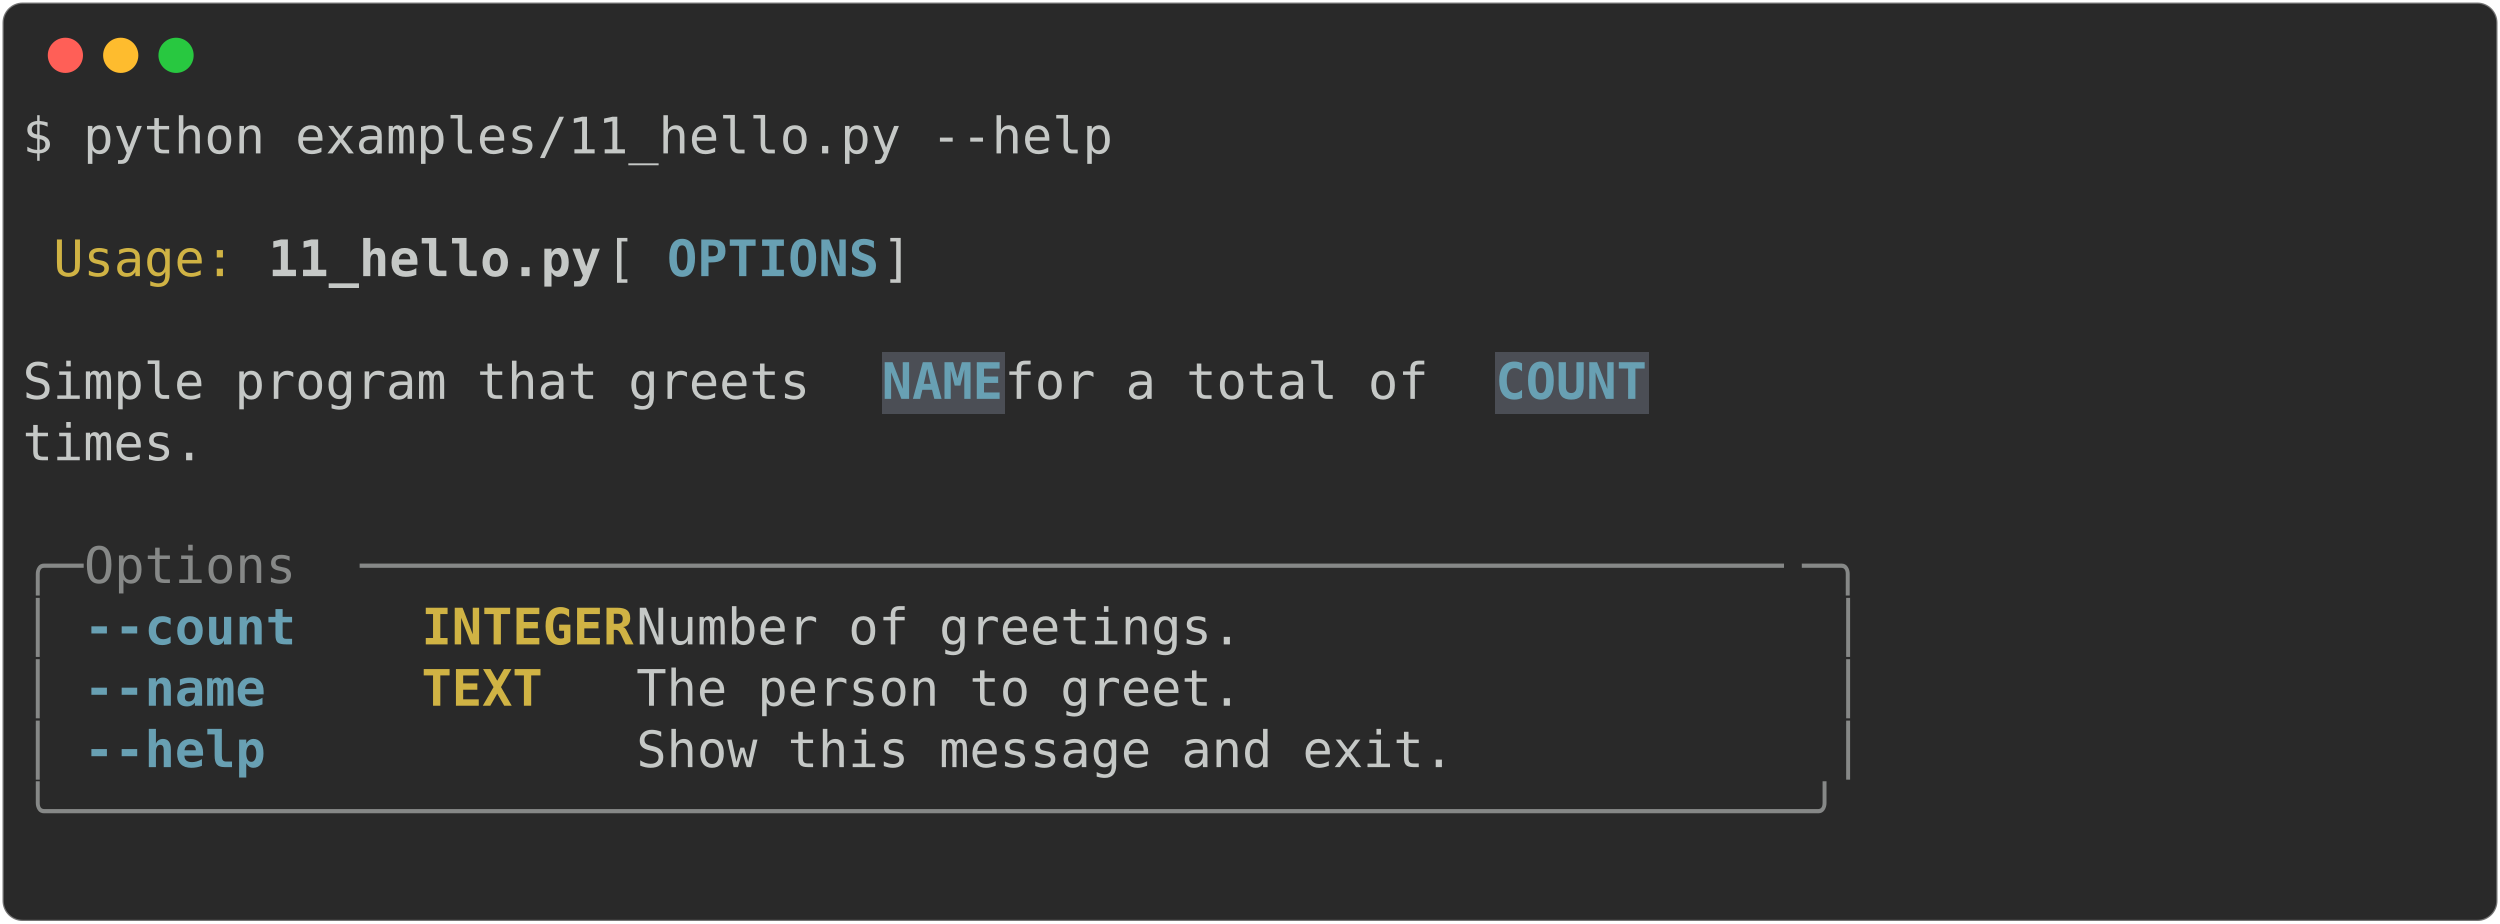
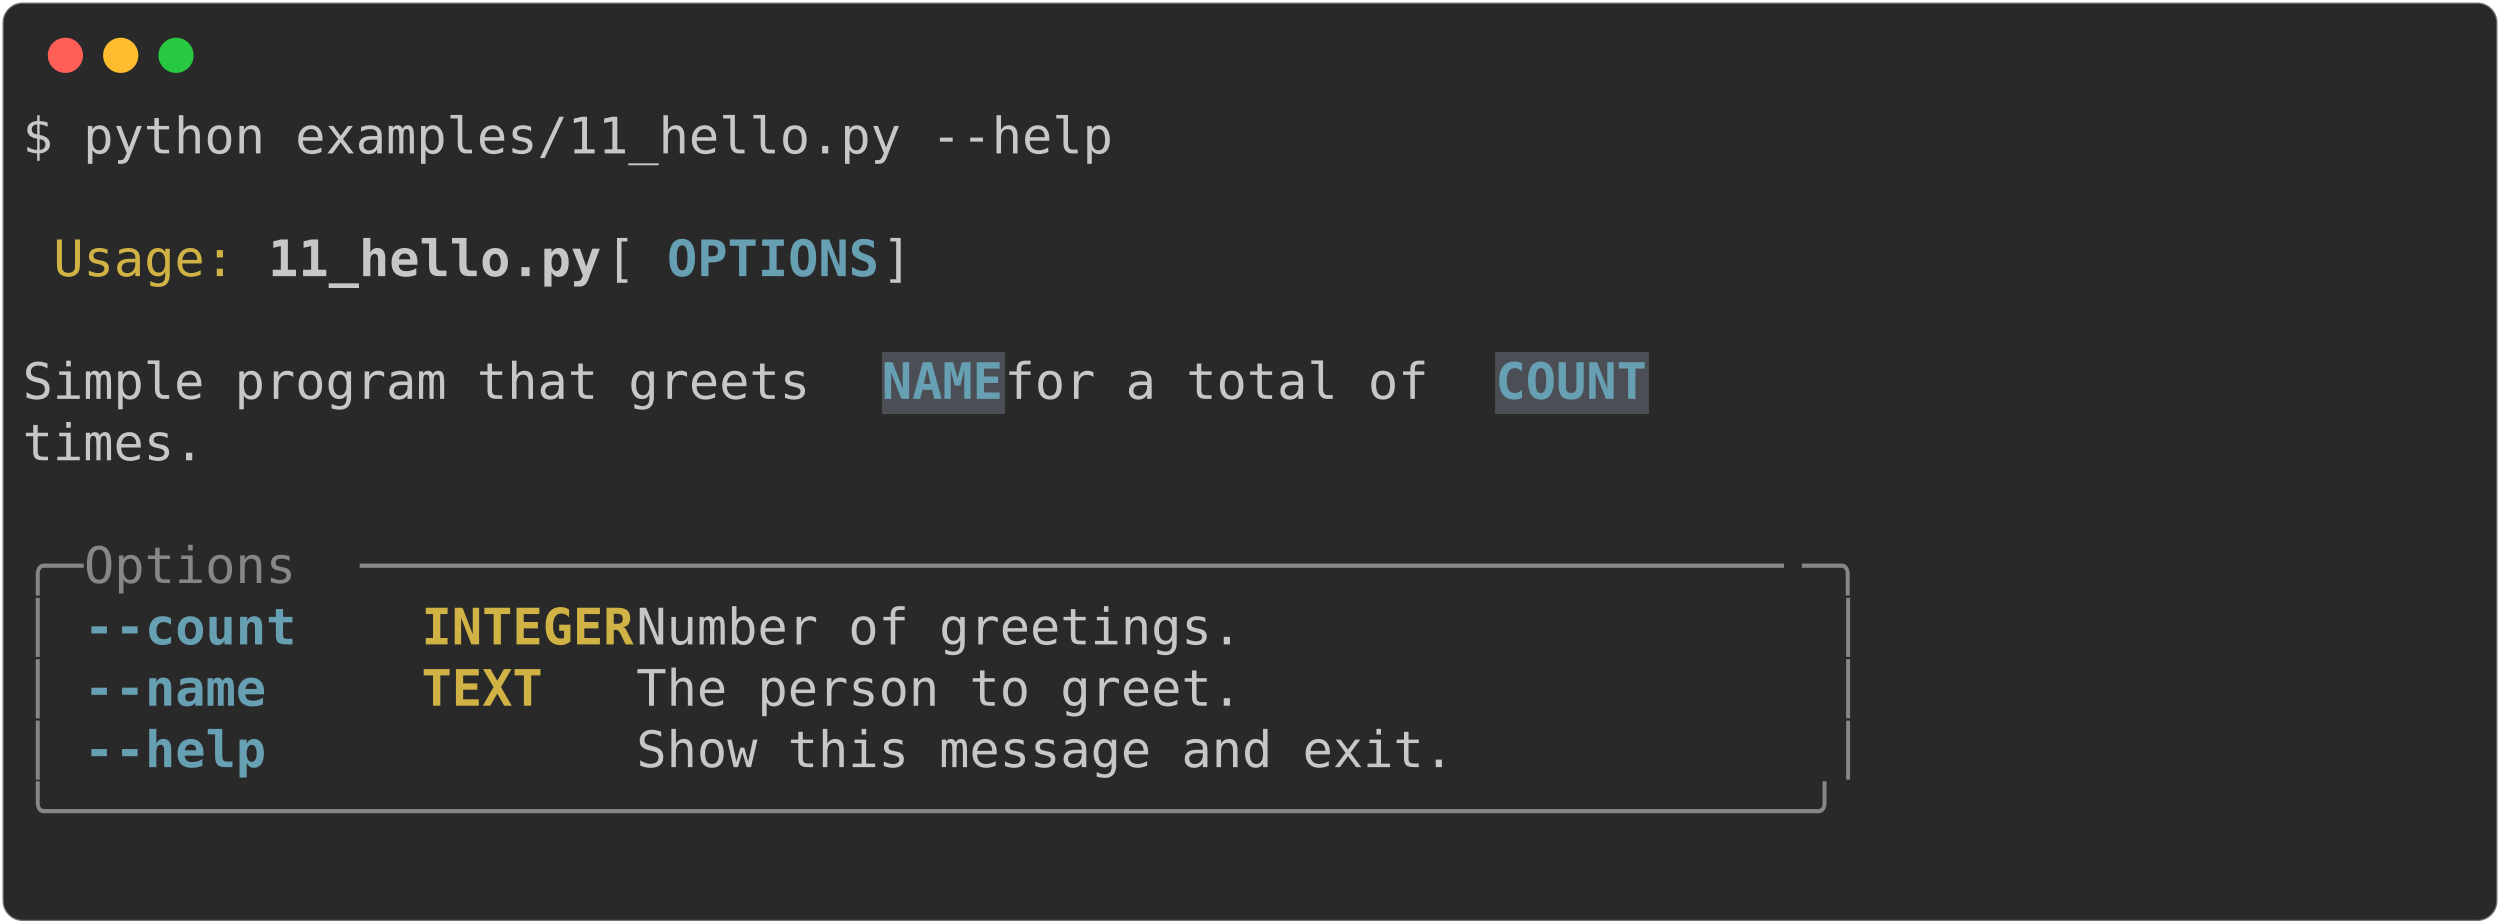
<svg xmlns="http://www.w3.org/2000/svg" class="rich-terminal" viewBox="0 0 994 367.2">
  <style>

    @font-face {
        font-family: "Fira Code";
        src: local("FiraCode-Regular"),
                url("https://cdnjs.cloudflare.com/ajax/libs/firacode/6.2.0/woff2/FiraCode-Regular.woff2") format("woff2"),
                url("https://cdnjs.cloudflare.com/ajax/libs/firacode/6.2.0/woff/FiraCode-Regular.woff") format("woff");
        font-style: normal;
        font-weight: 400;
    }
    @font-face {
        font-family: "Fira Code";
        src: local("FiraCode-Bold"),
                url("https://cdnjs.cloudflare.com/ajax/libs/firacode/6.2.0/woff2/FiraCode-Bold.woff2") format("woff2"),
                url("https://cdnjs.cloudflare.com/ajax/libs/firacode/6.2.0/woff/FiraCode-Bold.woff") format("woff");
        font-style: bold;
        font-weight: 700;
    }

-     .terminal-1309061124-matrix {
+     .terminal-3182952909-matrix {
        font-family: Fira Code, monospace;
        font-size: 20px;
        line-height: 24.4px;
        font-variant-east-asian: full-width;
    }

-     .terminal-1309061124-title {
+     .terminal-3182952909-title {
        font-size: 18px;
        font-weight: bold;
        font-family: arial;
    }

-     .terminal-1309061124-r1 { fill: #c5c8c6 }
- .terminal-1309061124-r2 { fill: #d0b344 }
- .terminal-1309061124-r3 { fill: #c5c8c6;font-weight: bold }
- .terminal-1309061124-r4 { fill: #68a0b3;font-weight: bold }
- .terminal-1309061124-r5 { fill: #868887 }
- .terminal-1309061124-r6 { fill: #d0b344;font-weight: bold }
+     .terminal-3182952909-r1 { fill: #c5c8c6 }
+ .terminal-3182952909-r2 { fill: #d0b344 }
+ .terminal-3182952909-r3 { fill: #c5c8c6;font-weight: bold }
+ .terminal-3182952909-r4 { fill: #68a0b3;font-weight: bold }
+ .terminal-3182952909-r5 { fill: #868887 }
+ .terminal-3182952909-r6 { fill: #d0b344;font-weight: bold }
    </style>
  <defs>
-     <clipPath id="terminal-1309061124-clip-terminal">
+     <clipPath id="terminal-3182952909-clip-terminal">
      <rect x="0" y="0" width="975.0" height="316.2" />
    </clipPath>
-     <clipPath id="terminal-1309061124-line-0">
+     <clipPath id="terminal-3182952909-line-0">
      <rect x="0" y="1.5" width="976" height="24.65" />
    </clipPath>
-     <clipPath id="terminal-1309061124-line-1">
+     <clipPath id="terminal-3182952909-line-1">
      <rect x="0" y="25.9" width="976" height="24.65" />
    </clipPath>
-     <clipPath id="terminal-1309061124-line-2">
+     <clipPath id="terminal-3182952909-line-2">
      <rect x="0" y="50.3" width="976" height="24.65" />
    </clipPath>
-     <clipPath id="terminal-1309061124-line-3">
+     <clipPath id="terminal-3182952909-line-3">
      <rect x="0" y="74.7" width="976" height="24.65" />
    </clipPath>
-     <clipPath id="terminal-1309061124-line-4">
+     <clipPath id="terminal-3182952909-line-4">
      <rect x="0" y="99.1" width="976" height="24.65" />
    </clipPath>
-     <clipPath id="terminal-1309061124-line-5">
+     <clipPath id="terminal-3182952909-line-5">
      <rect x="0" y="123.5" width="976" height="24.65" />
    </clipPath>
-     <clipPath id="terminal-1309061124-line-6">
+     <clipPath id="terminal-3182952909-line-6">
      <rect x="0" y="147.9" width="976" height="24.65" />
    </clipPath>
-     <clipPath id="terminal-1309061124-line-7">
+     <clipPath id="terminal-3182952909-line-7">
      <rect x="0" y="172.3" width="976" height="24.65" />
    </clipPath>
-     <clipPath id="terminal-1309061124-line-8">
+     <clipPath id="terminal-3182952909-line-8">
      <rect x="0" y="196.7" width="976" height="24.65" />
    </clipPath>
-     <clipPath id="terminal-1309061124-line-9">
+     <clipPath id="terminal-3182952909-line-9">
      <rect x="0" y="221.1" width="976" height="24.65" />
    </clipPath>
-     <clipPath id="terminal-1309061124-line-10">
+     <clipPath id="terminal-3182952909-line-10">
      <rect x="0" y="245.5" width="976" height="24.65" />
    </clipPath>
-     <clipPath id="terminal-1309061124-line-11">
+     <clipPath id="terminal-3182952909-line-11">
      <rect x="0" y="269.9" width="976" height="24.65" />
    </clipPath>
  </defs>
  <rect fill="#292929" stroke="rgba(255,255,255,0.35)" stroke-width="1" x="1" y="1" width="992" height="365.2" rx="8" />
  <g transform="translate(26,22)">
    <circle cx="0" cy="0" r="7" fill="#ff5f57" />
    <circle cx="22" cy="0" r="7" fill="#febc2e" />
    <circle cx="44" cy="0" r="7" fill="#28c840" />
  </g>
-   <g transform="translate(9, 41)" clip-path="url(#terminal-1309061124-clip-terminal)">
+   <g transform="translate(9, 41)" clip-path="url(#terminal-3182952909-clip-terminal)">
    <rect fill="#4b4e55" x="341.6" y="99.1" width="48.8" height="24.65" shape-rendering="crispEdges" />
    <rect fill="#4b4e55" x="585.6" y="99.1" width="61" height="24.65" shape-rendering="crispEdges" />
-     <g class="terminal-1309061124-matrix">
-       <text class="terminal-1309061124-r1" x="0" y="20" textLength="439.2" clip-path="url(#terminal-1309061124-line-0)">$ python examples/11_hello.py --help</text>
-       <text class="terminal-1309061124-r1" x="976" y="20" textLength="12.2" clip-path="url(#terminal-1309061124-line-0)">
+     <g class="terminal-3182952909-matrix">
+       <text class="terminal-3182952909-r1" x="0" y="20" textLength="439.2" clip-path="url(#terminal-3182952909-line-0)">$ python examples/11_hello.py --help</text>
+       <text class="terminal-3182952909-r1" x="976" y="20" textLength="12.2" clip-path="url(#terminal-3182952909-line-0)">
</text>
-       <text class="terminal-1309061124-r1" x="976" y="44.4" textLength="12.2" clip-path="url(#terminal-1309061124-line-1)">
+       <text class="terminal-3182952909-r1" x="976" y="44.4" textLength="12.2" clip-path="url(#terminal-3182952909-line-1)">
</text>
-       <text class="terminal-1309061124-r2" x="12.2" y="68.8" textLength="73.2" clip-path="url(#terminal-1309061124-line-2)">Usage:</text>
-       <text class="terminal-1309061124-r3" x="97.6" y="68.8" textLength="134.2" clip-path="url(#terminal-1309061124-line-2)">11_hello.py</text>
-       <text class="terminal-1309061124-r1" x="231.8" y="68.8" textLength="24.4" clip-path="url(#terminal-1309061124-line-2)"> [</text>
-       <text class="terminal-1309061124-r4" x="256.2" y="68.8" textLength="85.4" clip-path="url(#terminal-1309061124-line-2)">OPTIONS</text>
-       <text class="terminal-1309061124-r1" x="341.6" y="68.8" textLength="390.4" clip-path="url(#terminal-1309061124-line-2)">]                               </text>
-       <text class="terminal-1309061124-r1" x="976" y="68.8" textLength="12.2" clip-path="url(#terminal-1309061124-line-2)">
+       <text class="terminal-3182952909-r2" x="12.2" y="68.8" textLength="73.2" clip-path="url(#terminal-3182952909-line-2)">Usage:</text>
+       <text class="terminal-3182952909-r3" x="97.6" y="68.8" textLength="134.2" clip-path="url(#terminal-3182952909-line-2)">11_hello.py</text>
+       <text class="terminal-3182952909-r1" x="231.8" y="68.8" textLength="24.4" clip-path="url(#terminal-3182952909-line-2)"> [</text>
+       <text class="terminal-3182952909-r4" x="256.2" y="68.8" textLength="85.4" clip-path="url(#terminal-3182952909-line-2)">OPTIONS</text>
+       <text class="terminal-3182952909-r1" x="341.6" y="68.8" textLength="390.4" clip-path="url(#terminal-3182952909-line-2)">]                               </text>
+       <text class="terminal-3182952909-r1" x="976" y="68.8" textLength="12.2" clip-path="url(#terminal-3182952909-line-2)">
</text>
-       <text class="terminal-1309061124-r1" x="976" y="93.2" textLength="12.2" clip-path="url(#terminal-1309061124-line-3)">
+       <text class="terminal-3182952909-r1" x="976" y="93.2" textLength="12.2" clip-path="url(#terminal-3182952909-line-3)">
</text>
-       <text class="terminal-1309061124-r1" x="0" y="117.6" textLength="341.6" clip-path="url(#terminal-1309061124-line-4)"> Simple program that greets </text>
-       <text class="terminal-1309061124-r4" x="341.6" y="117.6" textLength="48.8" clip-path="url(#terminal-1309061124-line-4)">NAME</text>
-       <text class="terminal-1309061124-r1" x="390.4" y="117.6" textLength="195.2" clip-path="url(#terminal-1309061124-line-4)"> for a total of </text>
-       <text class="terminal-1309061124-r4" x="585.6" y="117.6" textLength="61" clip-path="url(#terminal-1309061124-line-4)">COUNT</text>
-       <text class="terminal-1309061124-r1" x="976" y="117.6" textLength="12.2" clip-path="url(#terminal-1309061124-line-4)">
+       <text class="terminal-3182952909-r1" x="0" y="117.6" textLength="341.6" clip-path="url(#terminal-3182952909-line-4)"> Simple program that greets </text>
+       <text class="terminal-3182952909-r4" x="341.6" y="117.6" textLength="48.8" clip-path="url(#terminal-3182952909-line-4)">NAME</text>
+       <text class="terminal-3182952909-r1" x="390.4" y="117.6" textLength="195.2" clip-path="url(#terminal-3182952909-line-4)"> for a total of </text>
+       <text class="terminal-3182952909-r4" x="585.6" y="117.6" textLength="61" clip-path="url(#terminal-3182952909-line-4)">COUNT</text>
+       <text class="terminal-3182952909-r1" x="976" y="117.6" textLength="12.2" clip-path="url(#terminal-3182952909-line-4)">
</text>
-       <text class="terminal-1309061124-r1" x="0" y="142" textLength="732" clip-path="url(#terminal-1309061124-line-5)"> times.                                                     </text>
-       <text class="terminal-1309061124-r1" x="976" y="142" textLength="12.2" clip-path="url(#terminal-1309061124-line-5)">
+       <text class="terminal-3182952909-r1" x="0" y="142" textLength="732" clip-path="url(#terminal-3182952909-line-5)"> times.                                                     </text>
+       <text class="terminal-3182952909-r1" x="976" y="142" textLength="12.2" clip-path="url(#terminal-3182952909-line-5)">
</text>
-       <text class="terminal-1309061124-r1" x="976" y="166.4" textLength="12.2" clip-path="url(#terminal-1309061124-line-6)">
+       <text class="terminal-3182952909-r1" x="976" y="166.4" textLength="12.2" clip-path="url(#terminal-3182952909-line-6)">
</text>
-       <text class="terminal-1309061124-r5" x="0" y="190.8" textLength="24.4" clip-path="url(#terminal-1309061124-line-7)">╭─</text>
-       <text class="terminal-1309061124-r5" x="24.4" y="190.8" textLength="109.8" clip-path="url(#terminal-1309061124-line-7)"> Options </text>
-       <text class="terminal-1309061124-r5" x="134.2" y="190.8" textLength="573.4" clip-path="url(#terminal-1309061124-line-7)">───────────────────────────────────────────────</text>
-       <text class="terminal-1309061124-r5" x="707.6" y="190.8" textLength="24.4" clip-path="url(#terminal-1309061124-line-7)">─╮</text>
-       <text class="terminal-1309061124-r1" x="976" y="190.8" textLength="12.2" clip-path="url(#terminal-1309061124-line-7)">
+       <text class="terminal-3182952909-r5" x="0" y="190.8" textLength="24.4" clip-path="url(#terminal-3182952909-line-7)">╭─</text>
+       <text class="terminal-3182952909-r5" x="24.4" y="190.8" textLength="109.8" clip-path="url(#terminal-3182952909-line-7)"> Options </text>
+       <text class="terminal-3182952909-r5" x="134.2" y="190.8" textLength="573.4" clip-path="url(#terminal-3182952909-line-7)">───────────────────────────────────────────────</text>
+       <text class="terminal-3182952909-r5" x="707.6" y="190.8" textLength="24.4" clip-path="url(#terminal-3182952909-line-7)">─╮</text>
+       <text class="terminal-3182952909-r1" x="976" y="190.8" textLength="12.2" clip-path="url(#terminal-3182952909-line-7)">
</text>
-       <text class="terminal-1309061124-r5" x="0" y="215.2" textLength="12.2" clip-path="url(#terminal-1309061124-line-8)">│</text>
-       <text class="terminal-1309061124-r4" x="24.4" y="215.2" textLength="85.4" clip-path="url(#terminal-1309061124-line-8)">--count</text>
-       <text class="terminal-1309061124-r6" x="158.6" y="215.2" textLength="85.4" clip-path="url(#terminal-1309061124-line-8)">INTEGER</text>
-       <text class="terminal-1309061124-r1" x="244" y="215.2" textLength="475.8" clip-path="url(#terminal-1309061124-line-8)">  Number of greetings.                 </text>
-       <text class="terminal-1309061124-r5" x="719.8" y="215.2" textLength="12.2" clip-path="url(#terminal-1309061124-line-8)">│</text>
-       <text class="terminal-1309061124-r1" x="976" y="215.2" textLength="12.2" clip-path="url(#terminal-1309061124-line-8)">
+       <text class="terminal-3182952909-r5" x="0" y="215.2" textLength="12.2" clip-path="url(#terminal-3182952909-line-8)">│</text>
+       <text class="terminal-3182952909-r4" x="24.4" y="215.2" textLength="12.2" clip-path="url(#terminal-3182952909-line-8)">-</text>
+       <text class="terminal-3182952909-r4" x="36.6" y="215.2" textLength="73.2" clip-path="url(#terminal-3182952909-line-8)">-count</text>
+       <text class="terminal-3182952909-r6" x="158.6" y="215.2" textLength="85.4" clip-path="url(#terminal-3182952909-line-8)">INTEGER</text>
+       <text class="terminal-3182952909-r1" x="244" y="215.2" textLength="475.8" clip-path="url(#terminal-3182952909-line-8)">  Number of greetings.                 </text>
+       <text class="terminal-3182952909-r5" x="719.8" y="215.2" textLength="12.2" clip-path="url(#terminal-3182952909-line-8)">│</text>
+       <text class="terminal-3182952909-r1" x="976" y="215.2" textLength="12.2" clip-path="url(#terminal-3182952909-line-8)">
</text>
-       <text class="terminal-1309061124-r5" x="0" y="239.6" textLength="12.2" clip-path="url(#terminal-1309061124-line-9)">│</text>
-       <text class="terminal-1309061124-r4" x="24.4" y="239.6" textLength="73.2" clip-path="url(#terminal-1309061124-line-9)">--name</text>
-       <text class="terminal-1309061124-r6" x="158.6" y="239.6" textLength="85.4" clip-path="url(#terminal-1309061124-line-9)">TEXT   </text>
-       <text class="terminal-1309061124-r1" x="244" y="239.6" textLength="475.8" clip-path="url(#terminal-1309061124-line-9)">  The person to greet.                 </text>
-       <text class="terminal-1309061124-r5" x="719.8" y="239.6" textLength="12.2" clip-path="url(#terminal-1309061124-line-9)">│</text>
-       <text class="terminal-1309061124-r1" x="976" y="239.6" textLength="12.2" clip-path="url(#terminal-1309061124-line-9)">
+       <text class="terminal-3182952909-r5" x="0" y="239.6" textLength="12.2" clip-path="url(#terminal-3182952909-line-9)">│</text>
+       <text class="terminal-3182952909-r4" x="24.4" y="239.6" textLength="12.2" clip-path="url(#terminal-3182952909-line-9)">-</text>
+       <text class="terminal-3182952909-r4" x="36.6" y="239.6" textLength="61" clip-path="url(#terminal-3182952909-line-9)">-name</text>
+       <text class="terminal-3182952909-r6" x="158.6" y="239.6" textLength="85.4" clip-path="url(#terminal-3182952909-line-9)">TEXT   </text>
+       <text class="terminal-3182952909-r1" x="244" y="239.6" textLength="475.8" clip-path="url(#terminal-3182952909-line-9)">  The person to greet.                 </text>
+       <text class="terminal-3182952909-r5" x="719.8" y="239.6" textLength="12.2" clip-path="url(#terminal-3182952909-line-9)">│</text>
+       <text class="terminal-3182952909-r1" x="976" y="239.6" textLength="12.2" clip-path="url(#terminal-3182952909-line-9)">
</text>
-       <text class="terminal-1309061124-r5" x="0" y="264" textLength="12.2" clip-path="url(#terminal-1309061124-line-10)">│</text>
-       <text class="terminal-1309061124-r4" x="24.4" y="264" textLength="73.2" clip-path="url(#terminal-1309061124-line-10)">--help</text>
-       <text class="terminal-1309061124-r1" x="244" y="264" textLength="475.8" clip-path="url(#terminal-1309061124-line-10)">  Show this message and exit.          </text>
-       <text class="terminal-1309061124-r5" x="719.8" y="264" textLength="12.2" clip-path="url(#terminal-1309061124-line-10)">│</text>
-       <text class="terminal-1309061124-r1" x="976" y="264" textLength="12.2" clip-path="url(#terminal-1309061124-line-10)">
+       <text class="terminal-3182952909-r5" x="0" y="264" textLength="12.2" clip-path="url(#terminal-3182952909-line-10)">│</text>
+       <text class="terminal-3182952909-r4" x="24.4" y="264" textLength="12.2" clip-path="url(#terminal-3182952909-line-10)">-</text>
+       <text class="terminal-3182952909-r4" x="36.6" y="264" textLength="61" clip-path="url(#terminal-3182952909-line-10)">-help</text>
+       <text class="terminal-3182952909-r1" x="244" y="264" textLength="475.8" clip-path="url(#terminal-3182952909-line-10)">  Show this message and exit.          </text>
+       <text class="terminal-3182952909-r5" x="719.8" y="264" textLength="12.2" clip-path="url(#terminal-3182952909-line-10)">│</text>
+       <text class="terminal-3182952909-r1" x="976" y="264" textLength="12.2" clip-path="url(#terminal-3182952909-line-10)">
</text>
-       <text class="terminal-1309061124-r5" x="0" y="288.4" textLength="732" clip-path="url(#terminal-1309061124-line-11)">╰──────────────────────────────────────────────────────────╯</text>
-       <text class="terminal-1309061124-r1" x="976" y="288.4" textLength="12.2" clip-path="url(#terminal-1309061124-line-11)">
+       <text class="terminal-3182952909-r5" x="0" y="288.4" textLength="732" clip-path="url(#terminal-3182952909-line-11)">╰──────────────────────────────────────────────────────────╯</text>
+       <text class="terminal-3182952909-r1" x="976" y="288.4" textLength="12.2" clip-path="url(#terminal-3182952909-line-11)">
</text>
-       <text class="terminal-1309061124-r1" x="976" y="312.8" textLength="12.2" clip-path="url(#terminal-1309061124-line-12)">
+       <text class="terminal-3182952909-r1" x="976" y="312.8" textLength="12.2" clip-path="url(#terminal-3182952909-line-12)">
</text>
    </g>
  </g>
</svg>
